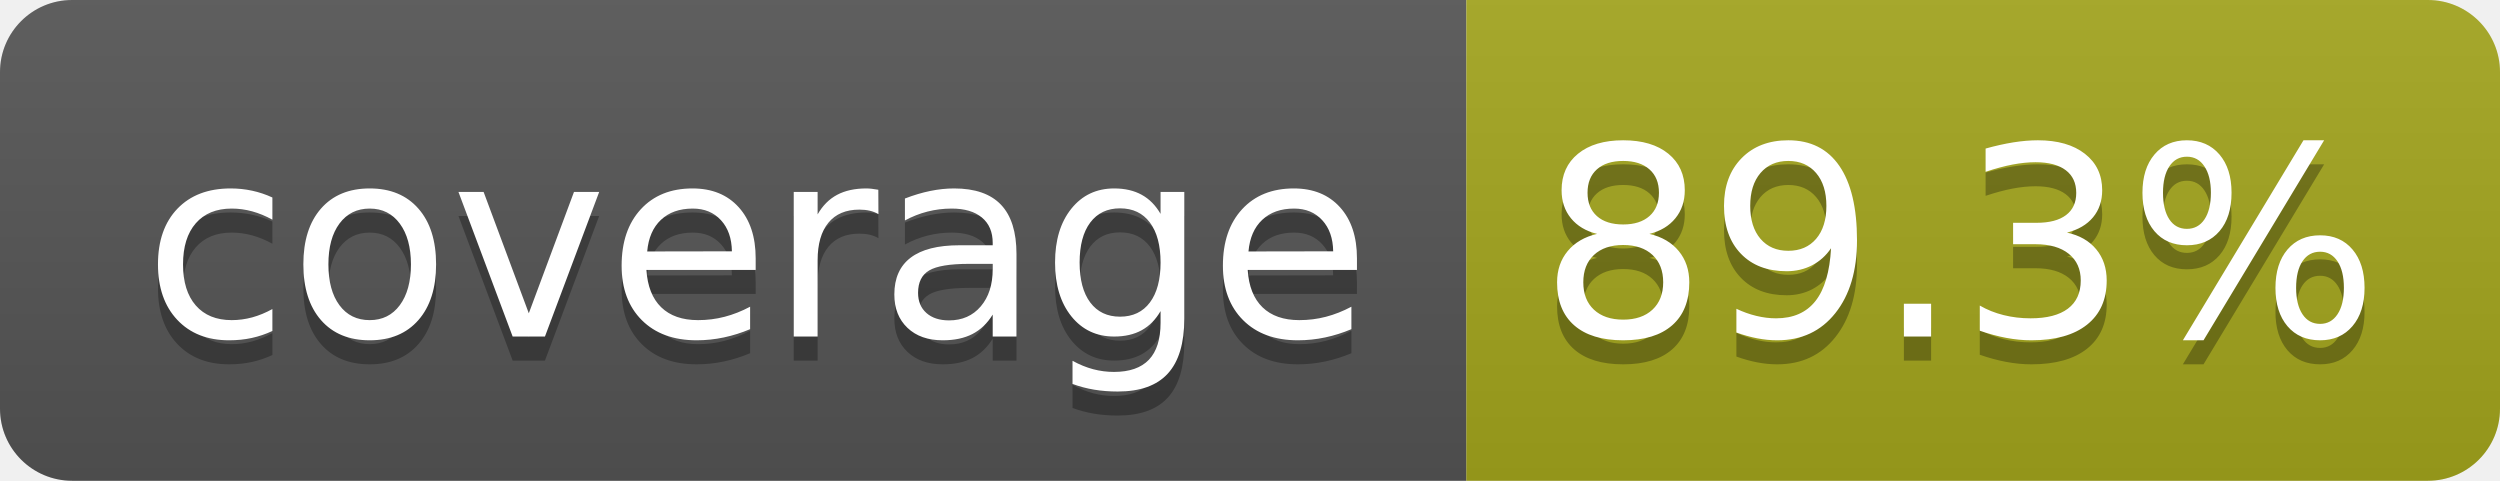
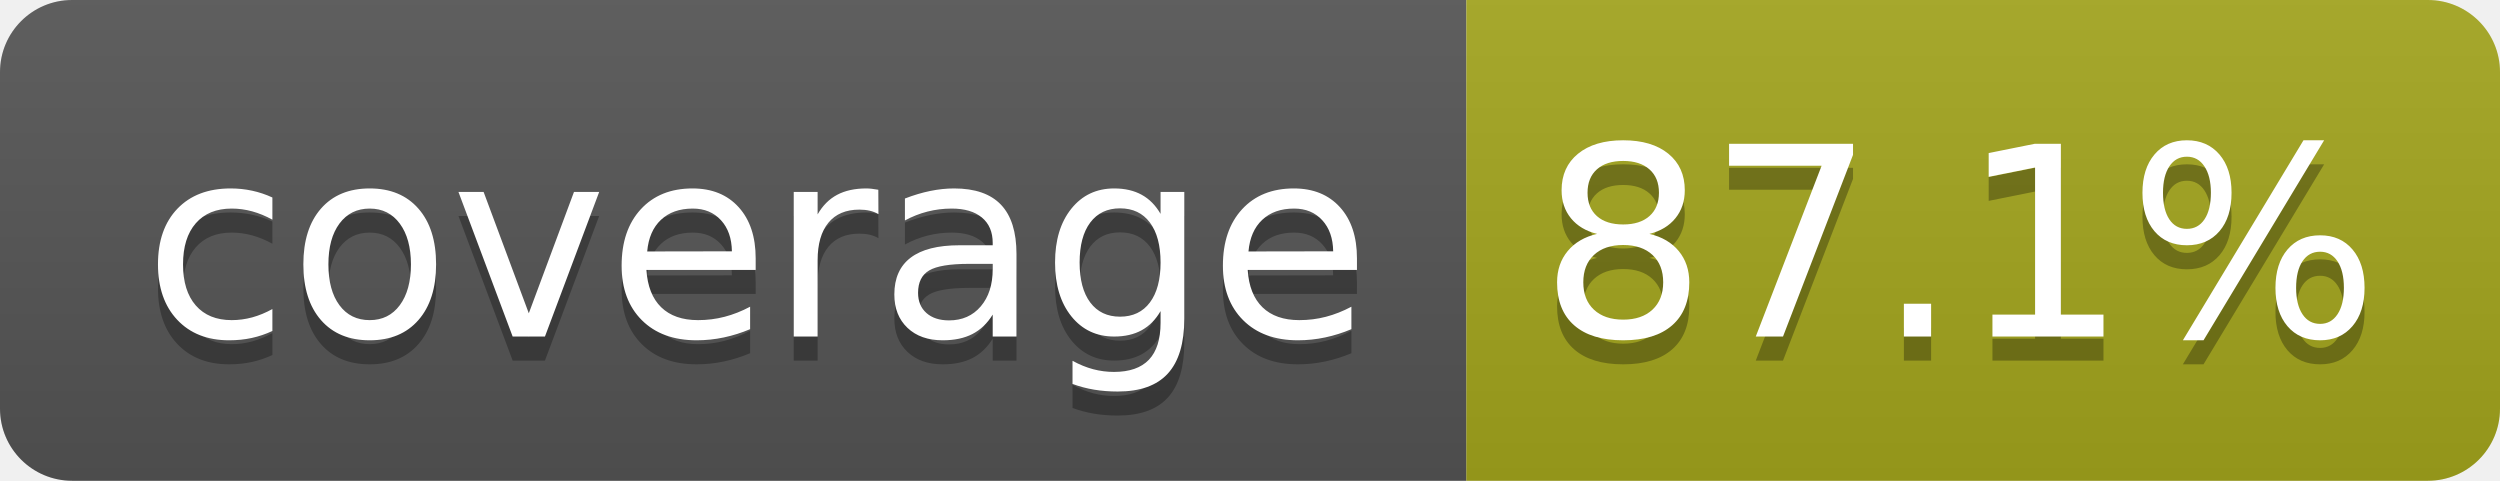
- <svg xmlns="http://www.w3.org/2000/svg" width="104" height="20" role="img" aria-label="coverage: 89.3%">
+ <svg xmlns="http://www.w3.org/2000/svg" width="104" height="20" role="img" aria-label="coverage: 87.1%">
  <linearGradient id="s" x2="0" y2="100%">
    <stop offset="0" stop-color="#bbb" stop-opacity=".1" />
    <stop offset="1" stop-opacity=".1" />
  </linearGradient>
  <clipPath id="r">
    <rect width="104" height="20" rx="3" fill="#fff" />
  </clipPath>
  <g clip-path="url(#r)">
    <rect width="61" height="20" fill="#555" />
    <rect x="61" width="43" height="20" fill="#a4a61d" />
    <rect width="104" height="20" fill="url(#s)" />
  </g>
  <g fill="#fff" text-anchor="middle" font-family="Verdana,Geneva,DejaVu Sans,sans-serif" text-rendering="geometricPrecision" font-size="110">
    <text aria-hidden="true" x="315" y="150" fill="#010101" fill-opacity=".3" transform="scale(.1)" textLength="510">coverage</text>
    <text x="315" y="140" transform="scale(.1)" fill="#fff" textLength="510">coverage</text>
-     <text aria-hidden="true" x="815" y="150" fill="#010101" fill-opacity=".3" transform="scale(.1)" textLength="330">89.3%</text>
-     <text x="815" y="140" transform="scale(.1)" fill="#fff" textLength="330">89.3%</text>
+     <text aria-hidden="true" x="815" y="150" fill="#010101" fill-opacity=".3" transform="scale(.1)" textLength="330">87.1%</text>
+     <text x="815" y="140" transform="scale(.1)" fill="#fff" textLength="330">87.1%</text>
  </g>
</svg>
